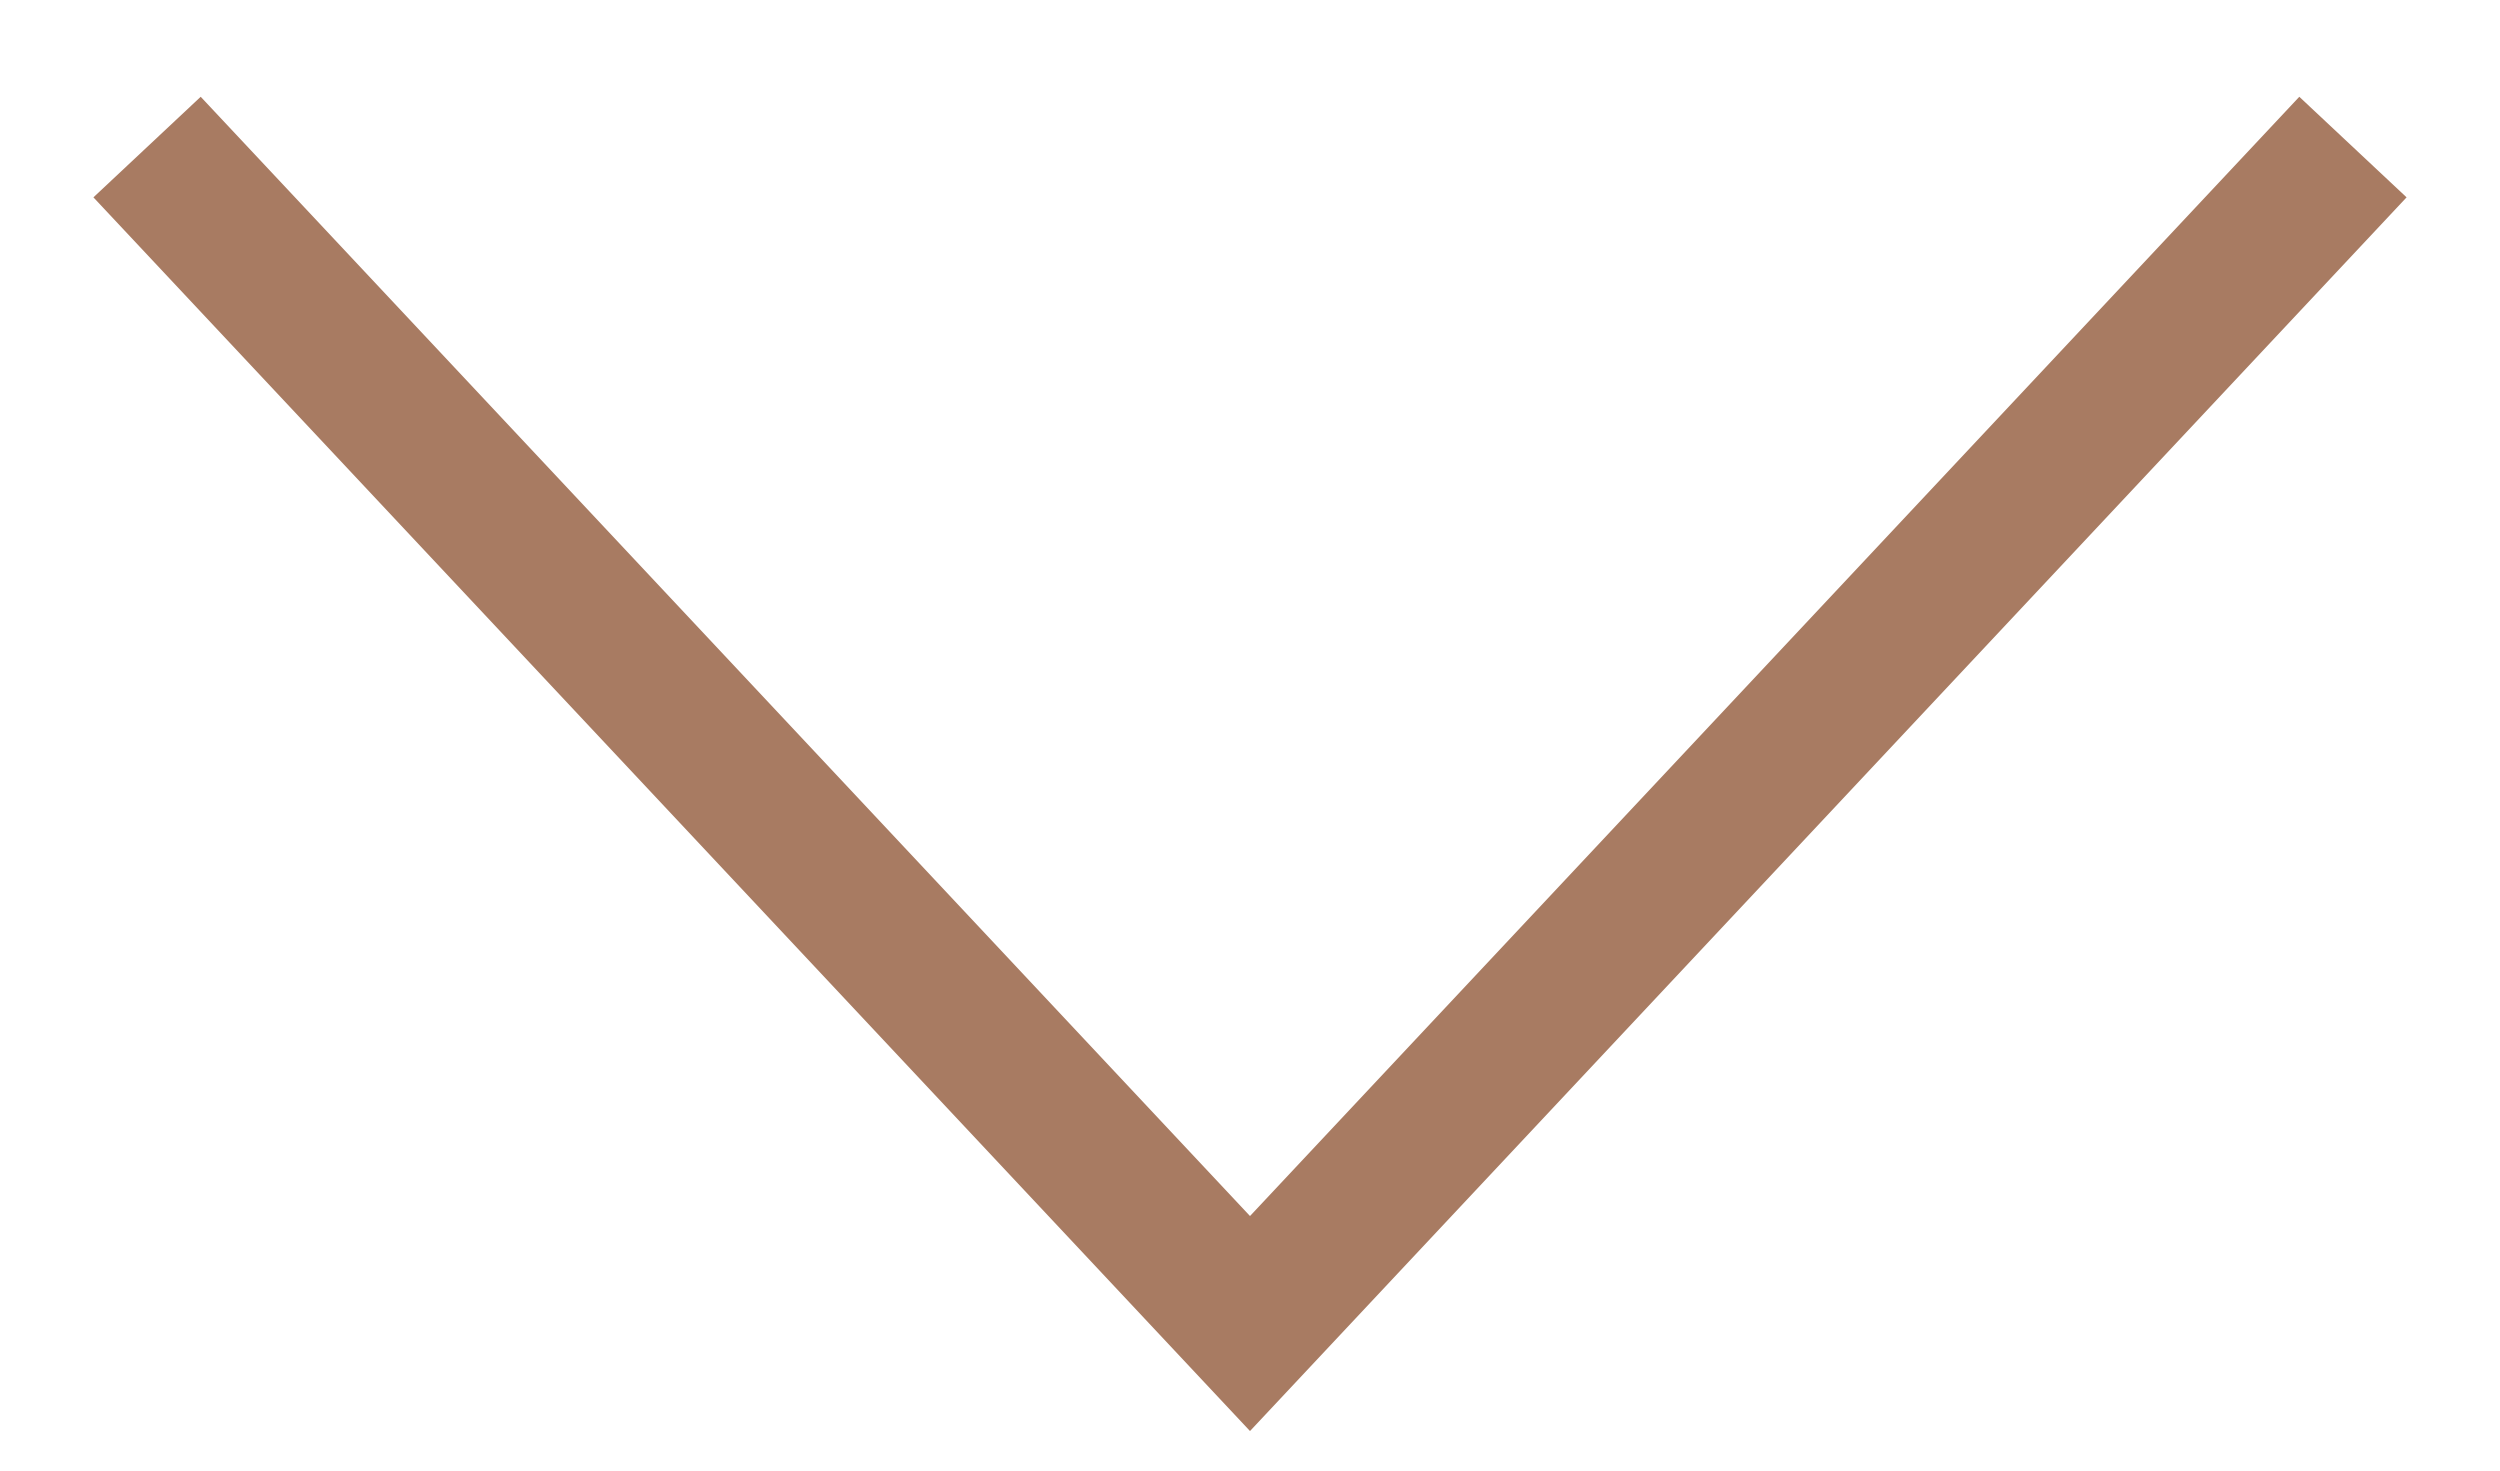
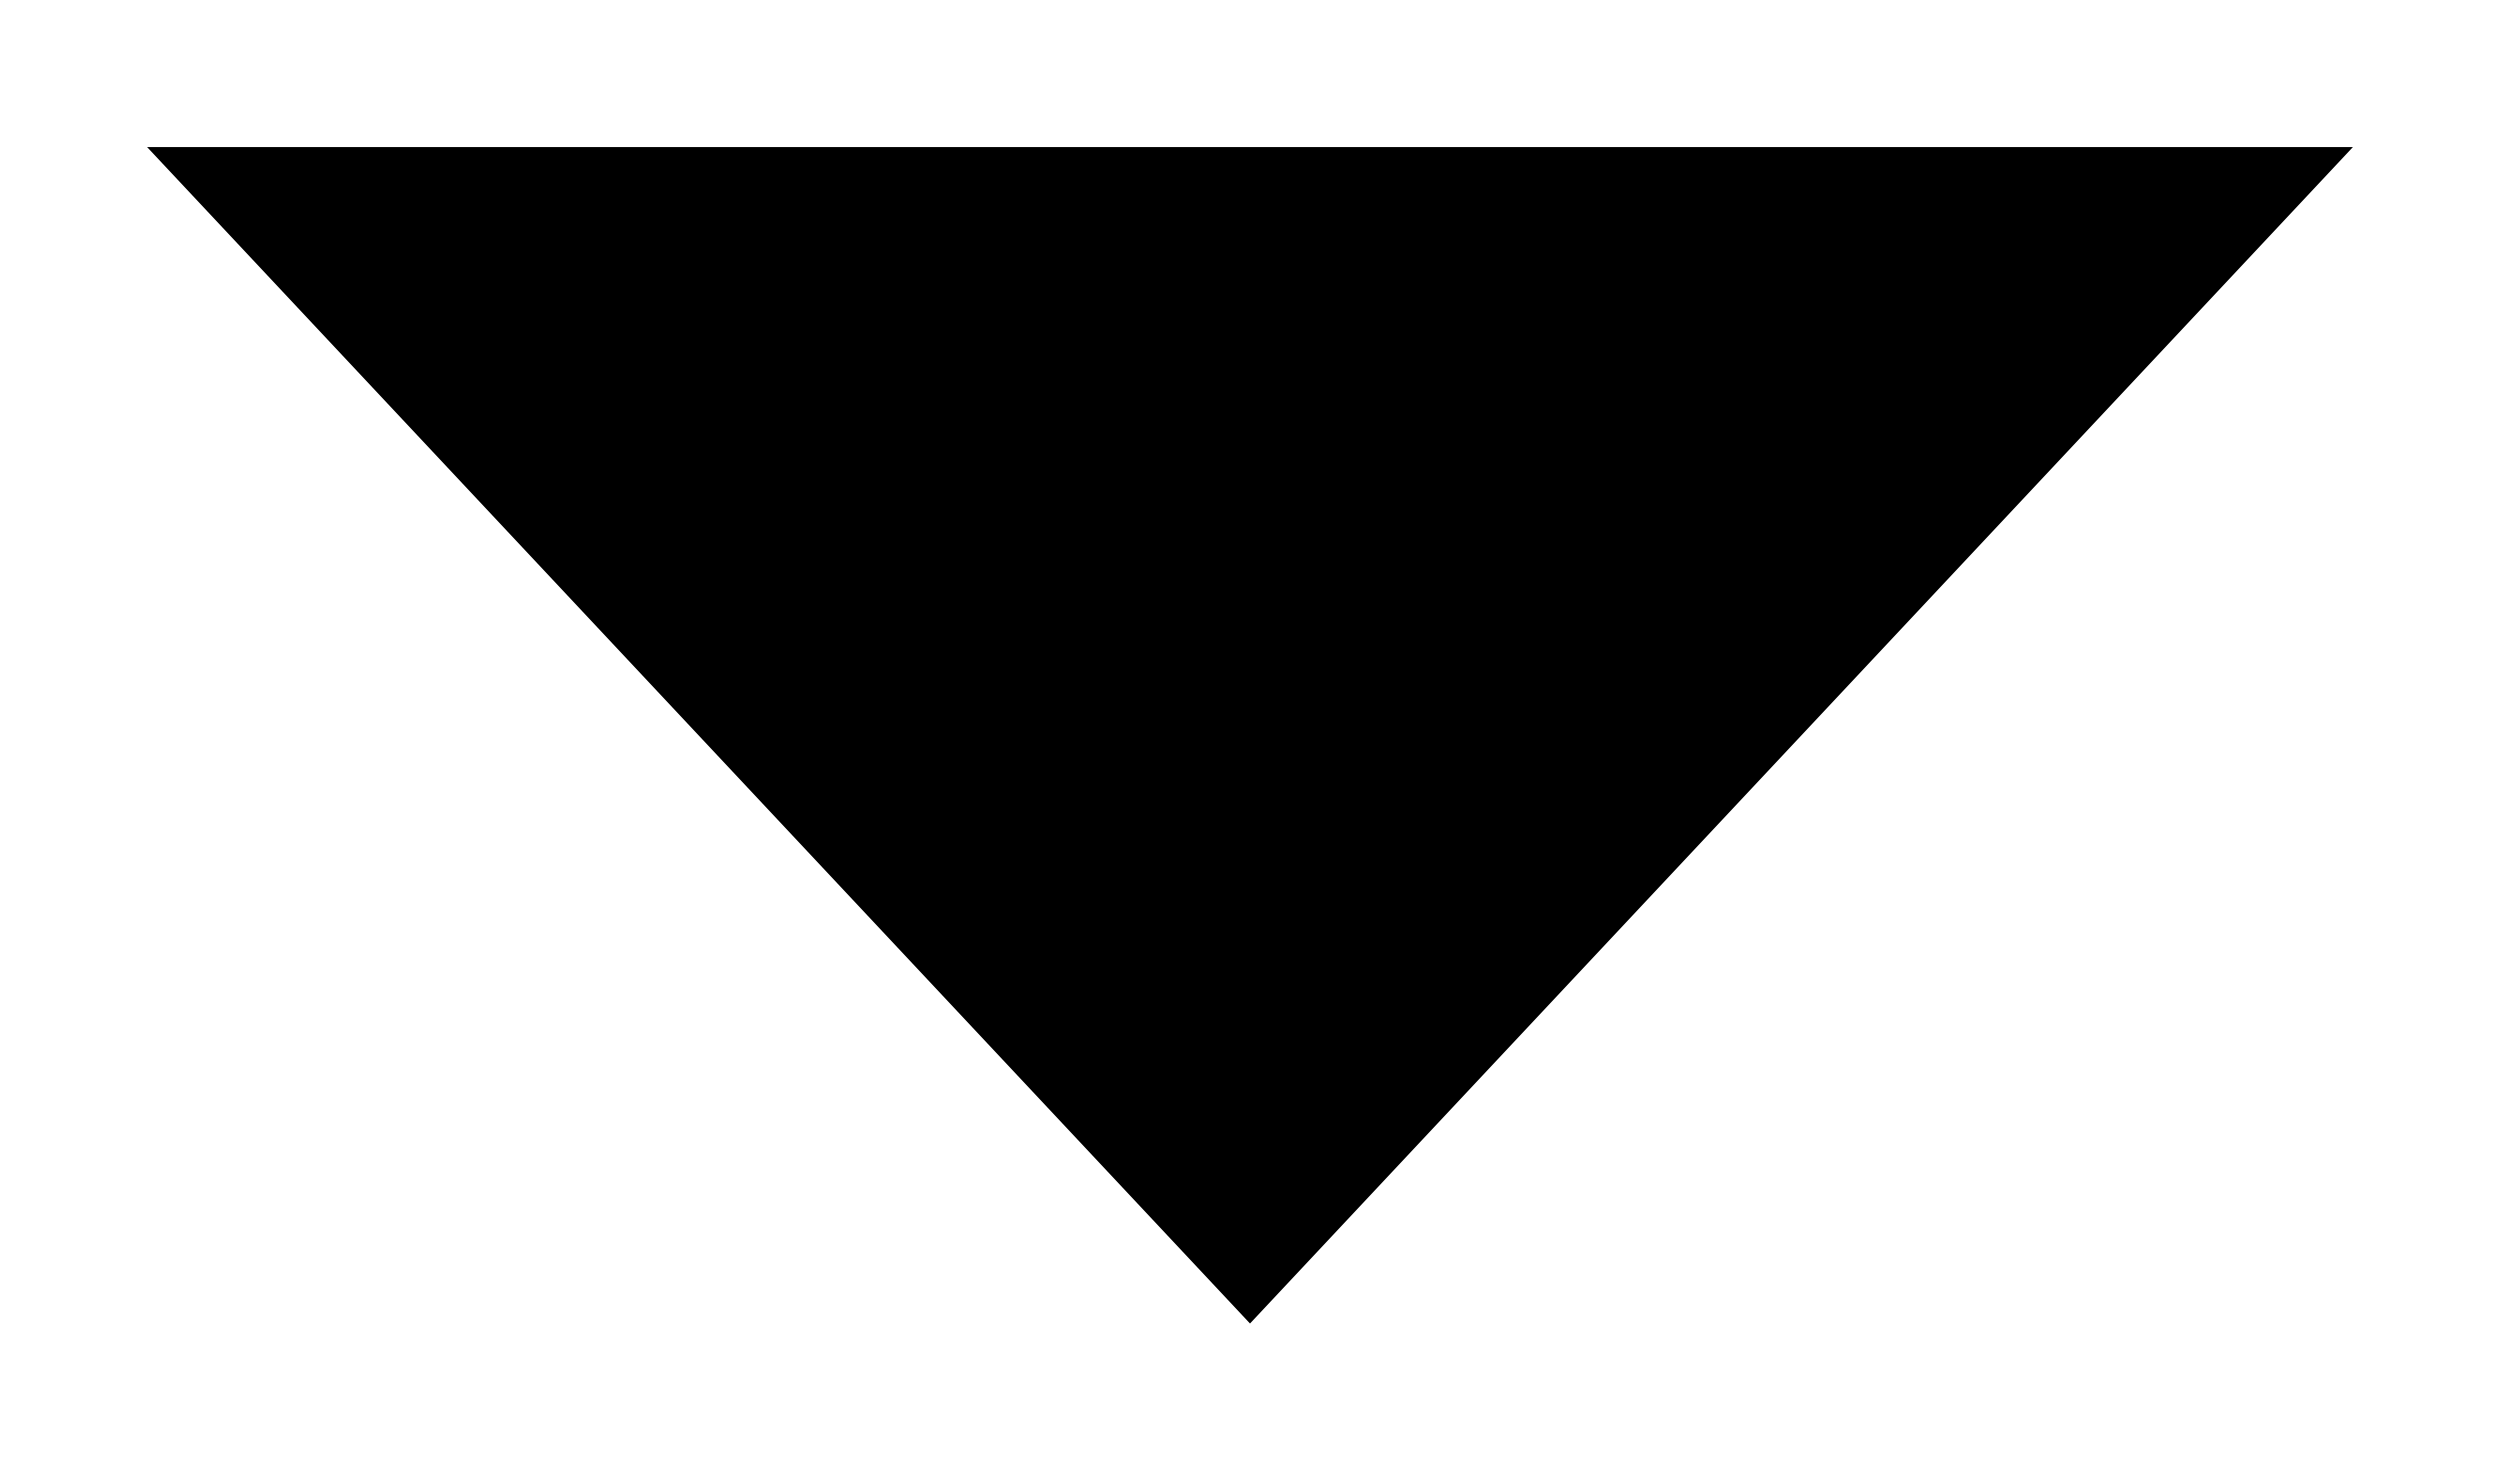
- <svg xmlns="http://www.w3.org/2000/svg" width="17" height="10" viewBox="0 0 17 10" fill="none">
-   <path d="M1 1L8.5 9L16 1" stroke="#A87B62" />
+ <svg xmlns="http://www.w3.org/2000/svg" width="17" height="10" viewBox="0 0 17 10">
+   <path d="M1 1L8.5 9L16 1" />
</svg>
